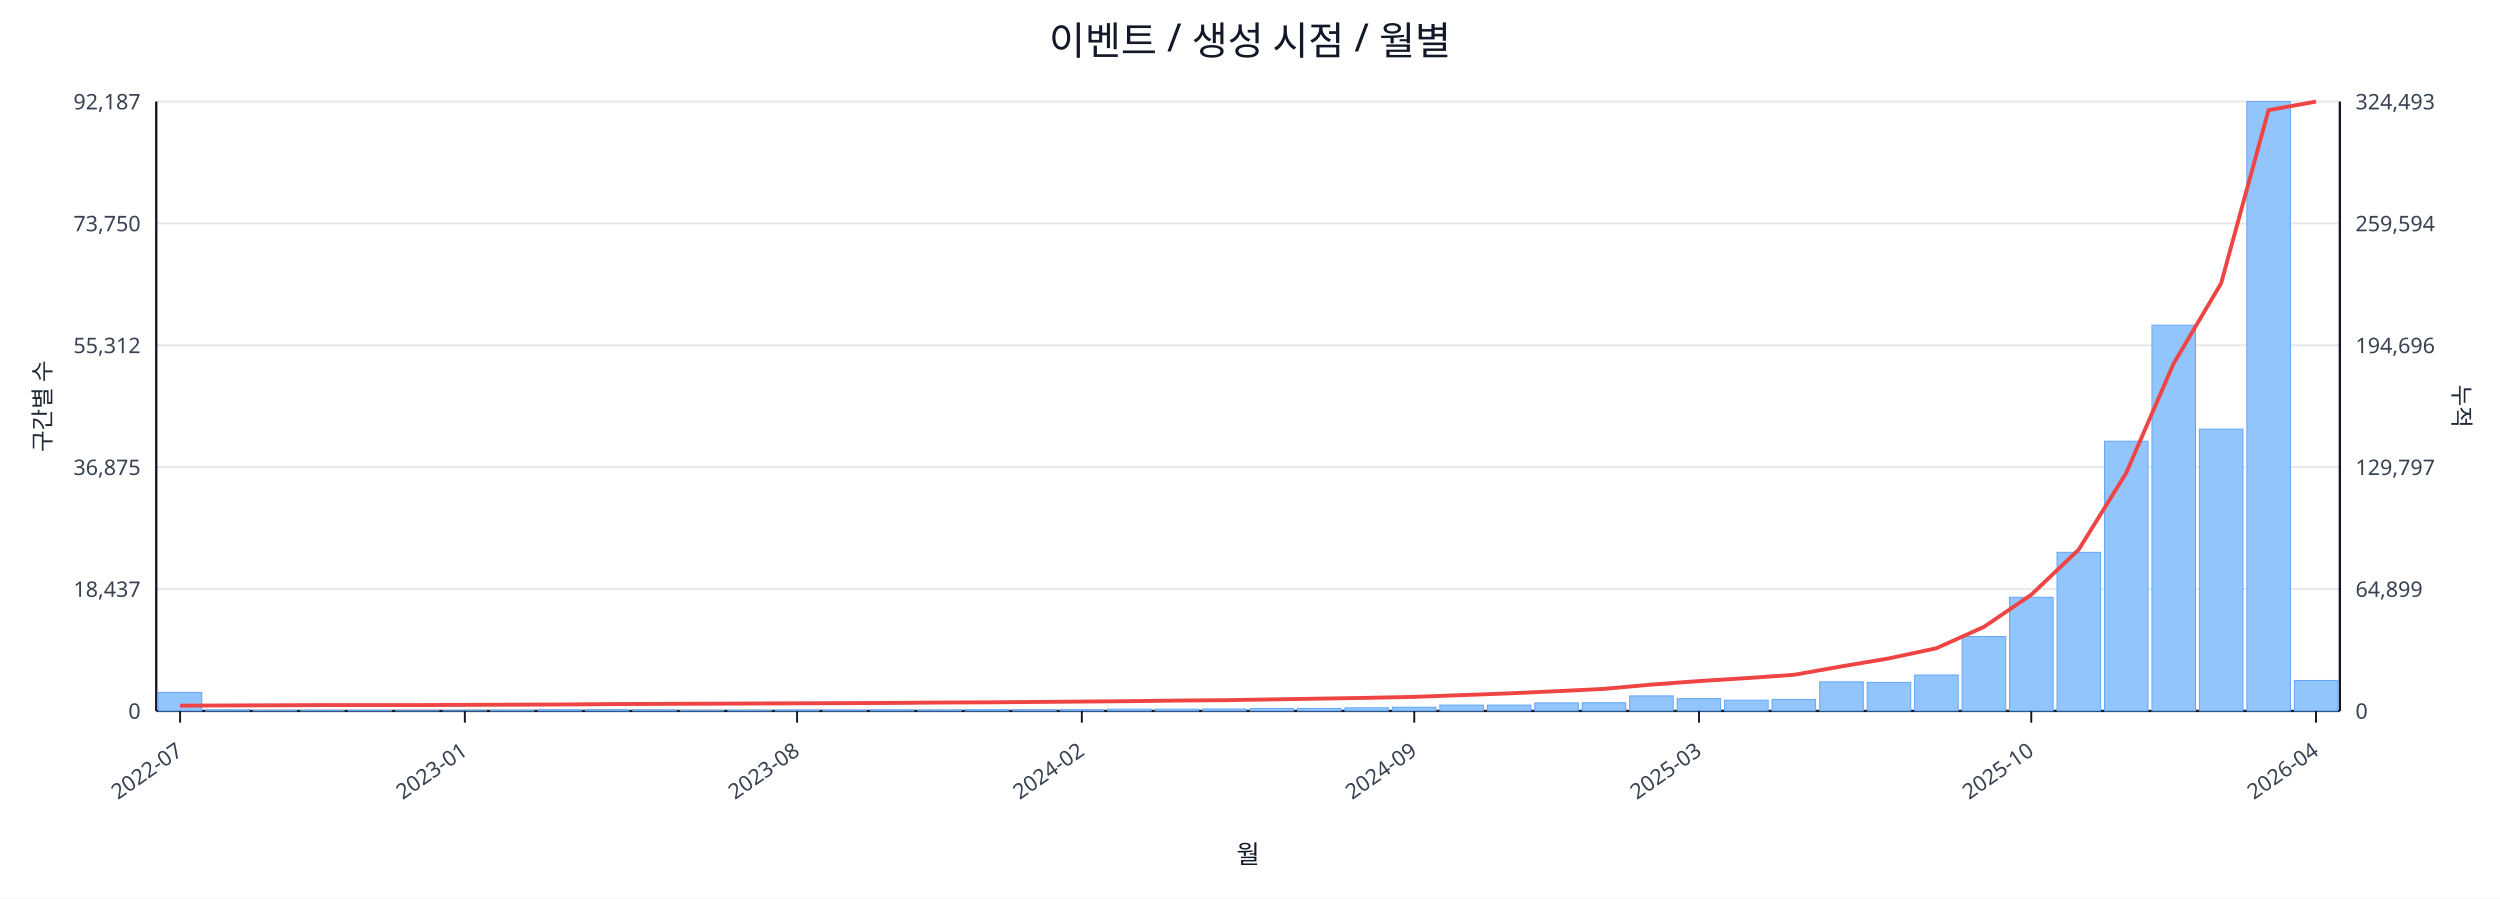
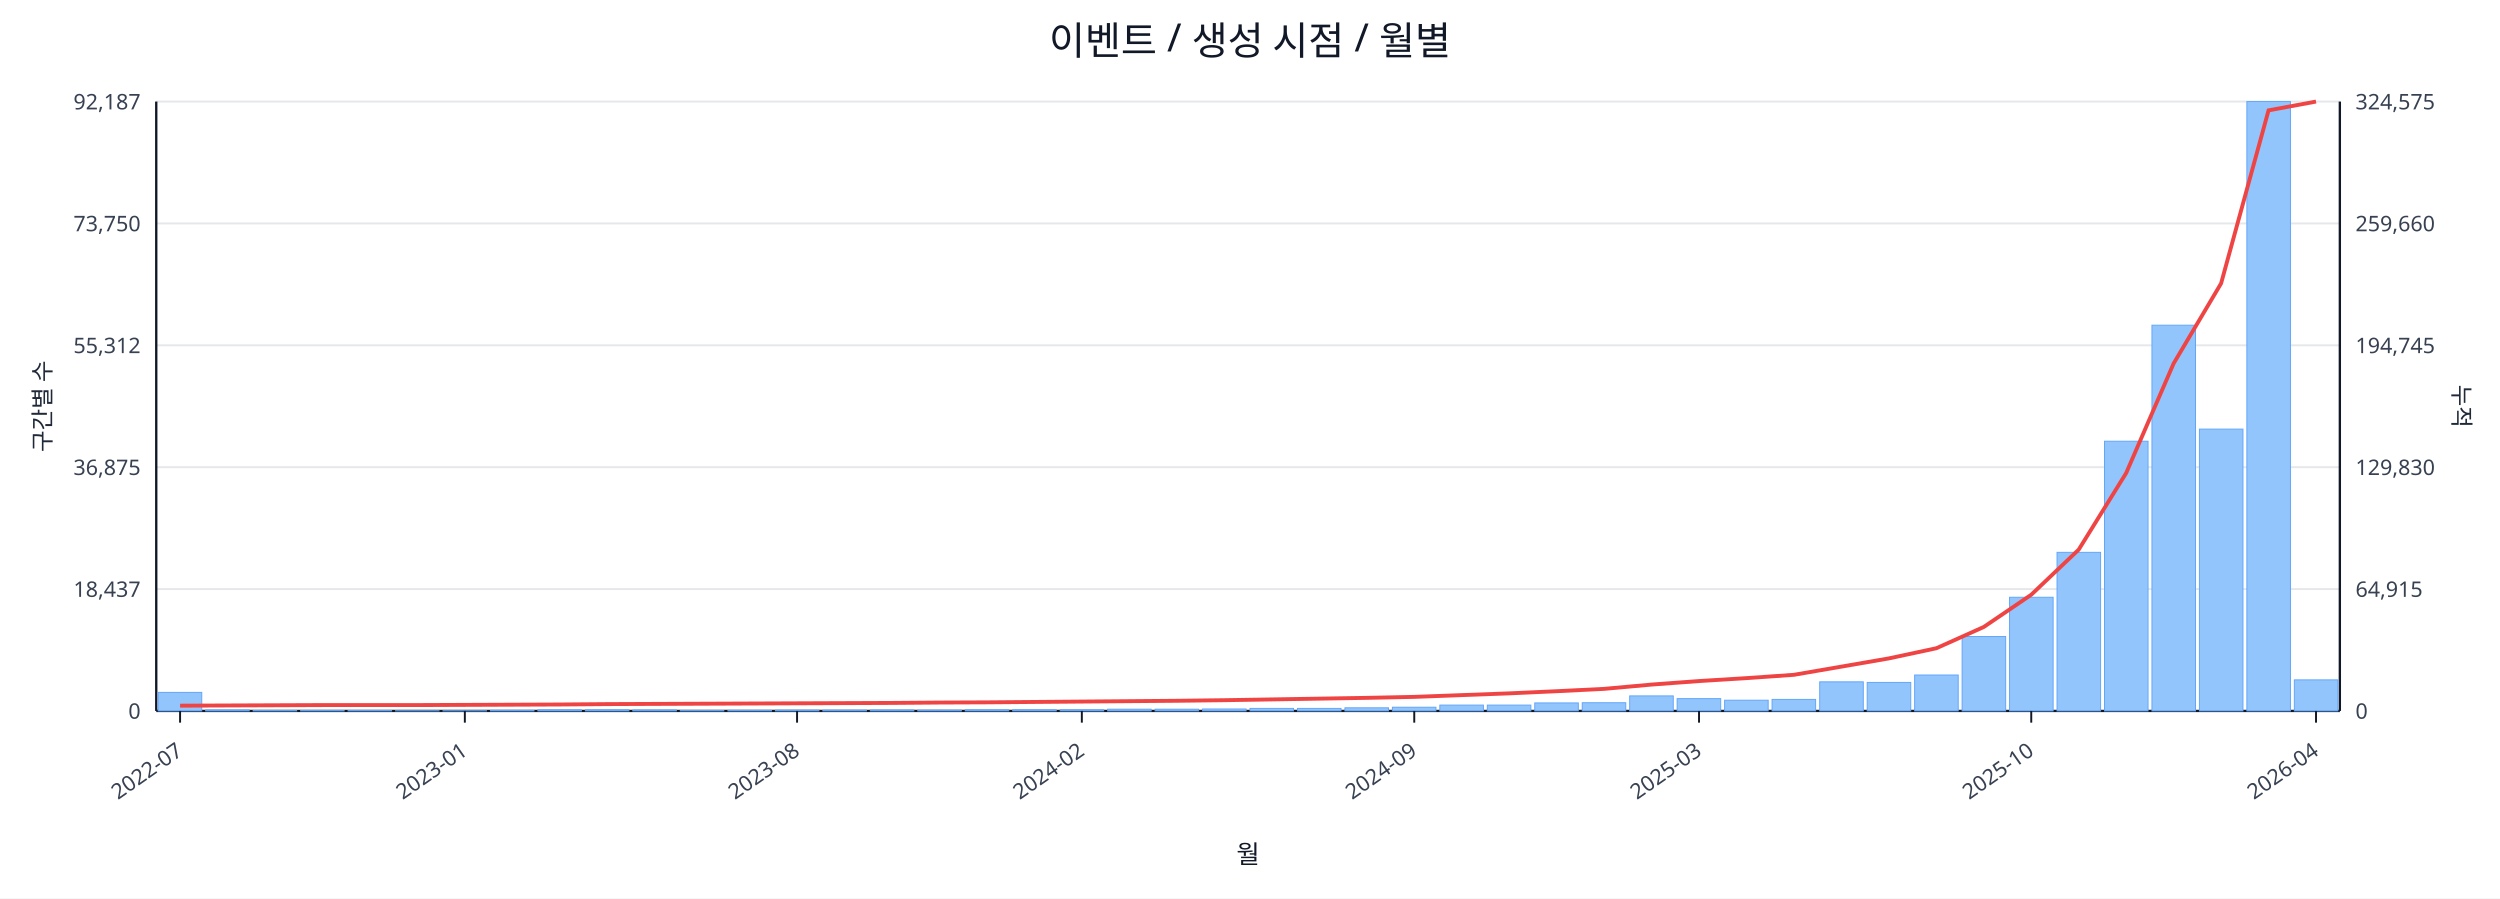
<svg xmlns="http://www.w3.org/2000/svg" width="1280" height="460" viewBox="0 0 1280 460">
  <rect x="0" y="0" width="100%" height="100%" fill="#ffffff" />
  <text x="640.0" y="28" font-size="20" text-anchor="middle" font-family="sans-serif" fill="#111827">이벤트 / 생성 시점 / 월별</text>
  <line x1="80.0" y1="52.0" x2="1198.0" y2="52.0" stroke="#e5e7eb" stroke-width="1" />
  <text x="72.0" y="56.0" font-size="11" text-anchor="end" font-family="sans-serif" fill="#374151">92,187</text>
-   <text x="1206.0" y="56.0" font-size="11" text-anchor="start" font-family="sans-serif" fill="#374151">324,493</text>
+   <text x="1206.0" y="56.0" font-size="11" text-anchor="start" font-family="sans-serif" fill="#374151">324,575</text>
  <line x1="80.0" y1="114.4" x2="1198.0" y2="114.4" stroke="#e5e7eb" stroke-width="1" />
  <text x="72.0" y="118.4" font-size="11" text-anchor="end" font-family="sans-serif" fill="#374151">73,750</text>
-   <text x="1206.0" y="118.4" font-size="11" text-anchor="start" font-family="sans-serif" fill="#374151">259,594</text>
+   <text x="1206.0" y="118.4" font-size="11" text-anchor="start" font-family="sans-serif" fill="#374151">259,660</text>
  <line x1="80.0" y1="176.8" x2="1198.0" y2="176.8" stroke="#e5e7eb" stroke-width="1" />
  <text x="72.0" y="180.8" font-size="11" text-anchor="end" font-family="sans-serif" fill="#374151">55,312</text>
-   <text x="1206.0" y="180.8" font-size="11" text-anchor="start" font-family="sans-serif" fill="#374151">194,696</text>
+   <text x="1206.0" y="180.8" font-size="11" text-anchor="start" font-family="sans-serif" fill="#374151">194,745</text>
  <line x1="80.0" y1="239.2" x2="1198.0" y2="239.2" stroke="#e5e7eb" stroke-width="1" />
  <text x="72.0" y="243.2" font-size="11" text-anchor="end" font-family="sans-serif" fill="#374151">36,875</text>
-   <text x="1206.0" y="243.2" font-size="11" text-anchor="start" font-family="sans-serif" fill="#374151">129,797</text>
+   <text x="1206.0" y="243.2" font-size="11" text-anchor="start" font-family="sans-serif" fill="#374151">129,830</text>
  <line x1="80.0" y1="301.6" x2="1198.0" y2="301.6" stroke="#e5e7eb" stroke-width="1" />
  <text x="72.0" y="305.6" font-size="11" text-anchor="end" font-family="sans-serif" fill="#374151">18,437</text>
-   <text x="1206.0" y="305.6" font-size="11" text-anchor="start" font-family="sans-serif" fill="#374151">64,899</text>
+   <text x="1206.0" y="305.6" font-size="11" text-anchor="start" font-family="sans-serif" fill="#374151">64,915</text>
  <line x1="80.0" y1="364.0" x2="1198.0" y2="364.0" stroke="#e5e7eb" stroke-width="1" />
  <text x="72.0" y="368.0" font-size="11" text-anchor="end" font-family="sans-serif" fill="#374151">0</text>
  <text x="1206.0" y="368.0" font-size="11" text-anchor="start" font-family="sans-serif" fill="#374151">0</text>
  <line x1="80.0" y1="364.0" x2="1198.0" y2="364.0" stroke="#111827" stroke-width="1.2" />
  <line x1="80.0" y1="52.0" x2="80.0" y2="364.0" stroke="#111827" stroke-width="1.2" />
  <line x1="1198.0" y1="52.0" x2="1198.0" y2="364.0" stroke="#111827" stroke-width="1.2" />
  <rect x="81.0" y="354.5" width="22.3" height="9.5" fill="#93c5fd" stroke="#60a5fa" stroke-width="0.5" />
  <rect x="105.3" y="363.5" width="22.3" height="0.5" fill="#93c5fd" stroke="#60a5fa" stroke-width="0.5" />
  <rect x="129.6" y="363.8" width="22.3" height="0.2" fill="#93c5fd" stroke="#60a5fa" stroke-width="0.5" />
  <rect x="153.9" y="363.8" width="22.3" height="0.2" fill="#93c5fd" stroke="#60a5fa" stroke-width="0.5" />
  <rect x="178.2" y="363.8" width="22.3" height="0.2" fill="#93c5fd" stroke="#60a5fa" stroke-width="0.5" />
  <rect x="202.5" y="363.9" width="22.3" height="0.1" fill="#93c5fd" stroke="#60a5fa" stroke-width="0.5" />
  <rect x="226.8" y="363.9" width="22.3" height="0.1" fill="#93c5fd" stroke="#60a5fa" stroke-width="0.5" />
  <rect x="251.1" y="363.7" width="22.3" height="0.3" fill="#93c5fd" stroke="#60a5fa" stroke-width="0.5" />
  <rect x="275.4" y="363.4" width="22.3" height="0.6" fill="#93c5fd" stroke="#60a5fa" stroke-width="0.5" />
  <rect x="299.7" y="363.4" width="22.3" height="0.6" fill="#93c5fd" stroke="#60a5fa" stroke-width="0.5" />
  <rect x="324.0" y="363.5" width="22.3" height="0.5" fill="#93c5fd" stroke="#60a5fa" stroke-width="0.5" />
  <rect x="348.3" y="363.8" width="22.3" height="0.2" fill="#93c5fd" stroke="#60a5fa" stroke-width="0.5" />
  <rect x="372.7" y="363.7" width="22.3" height="0.3" fill="#93c5fd" stroke="#60a5fa" stroke-width="0.5" />
  <rect x="397.0" y="363.6" width="22.3" height="0.4" fill="#93c5fd" stroke="#60a5fa" stroke-width="0.5" />
  <rect x="421.3" y="363.6" width="22.3" height="0.4" fill="#93c5fd" stroke="#60a5fa" stroke-width="0.5" />
  <rect x="445.6" y="363.5" width="22.3" height="0.5" fill="#93c5fd" stroke="#60a5fa" stroke-width="0.5" />
  <rect x="469.9" y="363.6" width="22.3" height="0.4" fill="#93c5fd" stroke="#60a5fa" stroke-width="0.5" />
  <rect x="494.2" y="363.4" width="22.3" height="0.6" fill="#93c5fd" stroke="#60a5fa" stroke-width="0.5" />
  <rect x="518.5" y="363.4" width="22.3" height="0.6" fill="#93c5fd" stroke="#60a5fa" stroke-width="0.5" />
  <rect x="542.8" y="363.4" width="22.3" height="0.6" fill="#93c5fd" stroke="#60a5fa" stroke-width="0.5" />
  <rect x="567.1" y="363.1" width="22.3" height="0.9" fill="#93c5fd" stroke="#60a5fa" stroke-width="0.5" />
  <rect x="591.4" y="363.1" width="22.3" height="0.9" fill="#93c5fd" stroke="#60a5fa" stroke-width="0.5" />
  <rect x="615.7" y="363.0" width="22.3" height="1.0" fill="#93c5fd" stroke="#60a5fa" stroke-width="0.5" />
  <rect x="640.0" y="362.7" width="22.3" height="1.3" fill="#93c5fd" stroke="#60a5fa" stroke-width="0.5" />
  <rect x="664.3" y="362.7" width="22.3" height="1.3" fill="#93c5fd" stroke="#60a5fa" stroke-width="0.5" />
  <rect x="688.6" y="362.4" width="22.3" height="1.6" fill="#93c5fd" stroke="#60a5fa" stroke-width="0.5" />
  <rect x="712.9" y="362.1" width="22.3" height="1.9" fill="#93c5fd" stroke="#60a5fa" stroke-width="0.5" />
  <rect x="737.2" y="361.0" width="22.3" height="3.0" fill="#93c5fd" stroke="#60a5fa" stroke-width="0.5" />
  <rect x="761.5" y="361.0" width="22.3" height="3.0" fill="#93c5fd" stroke="#60a5fa" stroke-width="0.5" />
  <rect x="785.8" y="359.9" width="22.3" height="4.1" fill="#93c5fd" stroke="#60a5fa" stroke-width="0.5" />
  <rect x="810.1" y="359.8" width="22.3" height="4.2" fill="#93c5fd" stroke="#60a5fa" stroke-width="0.5" />
  <rect x="834.4" y="356.3" width="22.3" height="7.7" fill="#93c5fd" stroke="#60a5fa" stroke-width="0.5" />
  <rect x="858.7" y="357.7" width="22.3" height="6.3" fill="#93c5fd" stroke="#60a5fa" stroke-width="0.5" />
  <rect x="883.0" y="358.5" width="22.3" height="5.5" fill="#93c5fd" stroke="#60a5fa" stroke-width="0.5" />
  <rect x="907.3" y="358.1" width="22.3" height="5.9" fill="#93c5fd" stroke="#60a5fa" stroke-width="0.5" />
  <rect x="931.7" y="349.1" width="22.3" height="14.9" fill="#93c5fd" stroke="#60a5fa" stroke-width="0.5" />
  <rect x="956.0" y="349.4" width="22.3" height="14.6" fill="#93c5fd" stroke="#60a5fa" stroke-width="0.5" />
  <rect x="980.3" y="345.6" width="22.3" height="18.4" fill="#93c5fd" stroke="#60a5fa" stroke-width="0.5" />
  <rect x="1004.6" y="325.9" width="22.3" height="38.1" fill="#93c5fd" stroke="#60a5fa" stroke-width="0.5" />
  <rect x="1028.9" y="305.8" width="22.3" height="58.2" fill="#93c5fd" stroke="#60a5fa" stroke-width="0.5" />
  <rect x="1053.2" y="282.8" width="22.3" height="81.2" fill="#93c5fd" stroke="#60a5fa" stroke-width="0.5" />
  <rect x="1077.5" y="225.9" width="22.3" height="138.1" fill="#93c5fd" stroke="#60a5fa" stroke-width="0.5" />
  <rect x="1101.8" y="166.5" width="22.3" height="197.5" fill="#93c5fd" stroke="#60a5fa" stroke-width="0.5" />
  <rect x="1126.1" y="219.7" width="22.3" height="144.3" fill="#93c5fd" stroke="#60a5fa" stroke-width="0.5" />
  <rect x="1150.4" y="52.0" width="22.3" height="312.0" fill="#93c5fd" stroke="#60a5fa" stroke-width="0.5" />
-   <rect x="1174.7" y="348.4" width="22.3" height="15.6" fill="#93c5fd" stroke="#60a5fa" stroke-width="0.5" />
-   <polyline fill="none" stroke="#ef4444" stroke-width="2" points="92.2,361.3 116.5,361.2 140.8,361.1 165.1,361.0 189.4,361.0 213.7,361.0 238.0,360.9 262.3,360.8 286.6,360.7 310.9,360.5 335.2,360.4 359.5,360.3 383.8,360.2 408.1,360.1 432.4,360.0 456.7,359.9 481.0,359.7 505.3,359.6 529.6,359.4 553.9,359.2 578.2,359.0 602.5,358.7 626.8,358.5 651.2,358.1 675.5,357.7 699.8,357.3 724.1,356.8 748.4,355.9 772.7,355.0 797.0,353.9 821.3,352.7 845.6,350.5 869.9,348.7 894.2,347.2 918.5,345.5 942.8,341.2 967.1,337.1 991.4,331.9 1015.7,321.0 1040.0,304.5 1064.3,281.4 1088.6,242.2 1112.9,186.1 1137.2,145.1 1161.5,56.4 1185.8,52.0" />
+   <rect x="1174.7" y="348.1" width="22.3" height="15.9" fill="#93c5fd" stroke="#60a5fa" stroke-width="0.5" />
+   <polyline fill="none" stroke="#ef4444" stroke-width="2" points="92.2,361.3 116.5,361.2 140.8,361.1 165.1,361.0 189.4,361.0 213.7,361.0 238.0,360.9 262.3,360.8 286.6,360.7 310.9,360.5 335.2,360.4 359.5,360.3 383.8,360.2 408.1,360.1 432.4,360.0 456.7,359.9 481.0,359.7 505.3,359.6 529.6,359.4 553.9,359.2 578.2,359.0 602.5,358.8 626.8,358.5 651.2,358.1 675.5,357.7 699.8,357.3 724.1,356.8 748.4,355.9 772.7,355.0 797.0,353.9 821.3,352.7 845.6,350.5 869.9,348.7 894.2,347.2 918.5,345.5 942.8,341.3 967.1,337.1 991.4,331.9 1015.7,321.0 1040.0,304.5 1064.3,281.4 1088.6,242.2 1112.9,186.1 1137.2,145.1 1161.5,56.5 1185.8,52.0" />
  <line x1="92.2" y1="364.0" x2="92.2" y2="370.0" stroke="#111827" stroke-width="1" />
  <text x="94.2" y="386.0" font-size="11" text-anchor="end" transform="rotate(-35 94.2 386.0)" font-family="sans-serif" fill="#374151">2022-07</text>
  <line x1="238.0" y1="364.0" x2="238.0" y2="370.0" stroke="#111827" stroke-width="1" />
  <text x="240.0" y="386.0" font-size="11" text-anchor="end" transform="rotate(-35 240.0 386.0)" font-family="sans-serif" fill="#374151">2023-01</text>
  <line x1="408.1" y1="364.0" x2="408.1" y2="370.0" stroke="#111827" stroke-width="1" />
  <text x="410.1" y="386.0" font-size="11" text-anchor="end" transform="rotate(-35 410.1 386.0)" font-family="sans-serif" fill="#374151">2023-08</text>
  <line x1="553.9" y1="364.0" x2="553.9" y2="370.0" stroke="#111827" stroke-width="1" />
  <text x="555.9" y="386.0" font-size="11" text-anchor="end" transform="rotate(-35 555.9 386.0)" font-family="sans-serif" fill="#374151">2024-02</text>
  <line x1="724.1" y1="364.0" x2="724.1" y2="370.0" stroke="#111827" stroke-width="1" />
  <text x="726.1" y="386.0" font-size="11" text-anchor="end" transform="rotate(-35 726.1 386.0)" font-family="sans-serif" fill="#374151">2024-09</text>
  <line x1="869.9" y1="364.0" x2="869.9" y2="370.0" stroke="#111827" stroke-width="1" />
  <text x="871.9" y="386.0" font-size="11" text-anchor="end" transform="rotate(-35 871.9 386.0)" font-family="sans-serif" fill="#374151">2025-03</text>
  <line x1="1040.0" y1="364.0" x2="1040.0" y2="370.0" stroke="#111827" stroke-width="1" />
  <text x="1042.0" y="386.0" font-size="11" text-anchor="end" transform="rotate(-35 1042.0 386.0)" font-family="sans-serif" fill="#374151">2025-10</text>
  <line x1="1185.8" y1="364.0" x2="1185.8" y2="370.0" stroke="#111827" stroke-width="1" />
  <text x="1187.8" y="386.0" font-size="11" text-anchor="end" transform="rotate(-35 1187.8 386.0)" font-family="sans-serif" fill="#374151">2026-04</text>
  <text x="26" y="208.0" font-size="12" transform="rotate(-90 26 208.0)" text-anchor="middle" font-family="sans-serif" fill="#1f2937">구간별 수</text>
  <text x="1256.0" y="208.0" font-size="12" transform="rotate(90 1256.0 208.0)" text-anchor="middle" font-family="sans-serif" fill="#1f2937">누적</text>
  <text x="639.0" y="442.0" font-size="13" text-anchor="middle" font-family="sans-serif" fill="#111827">월</text>
</svg>
